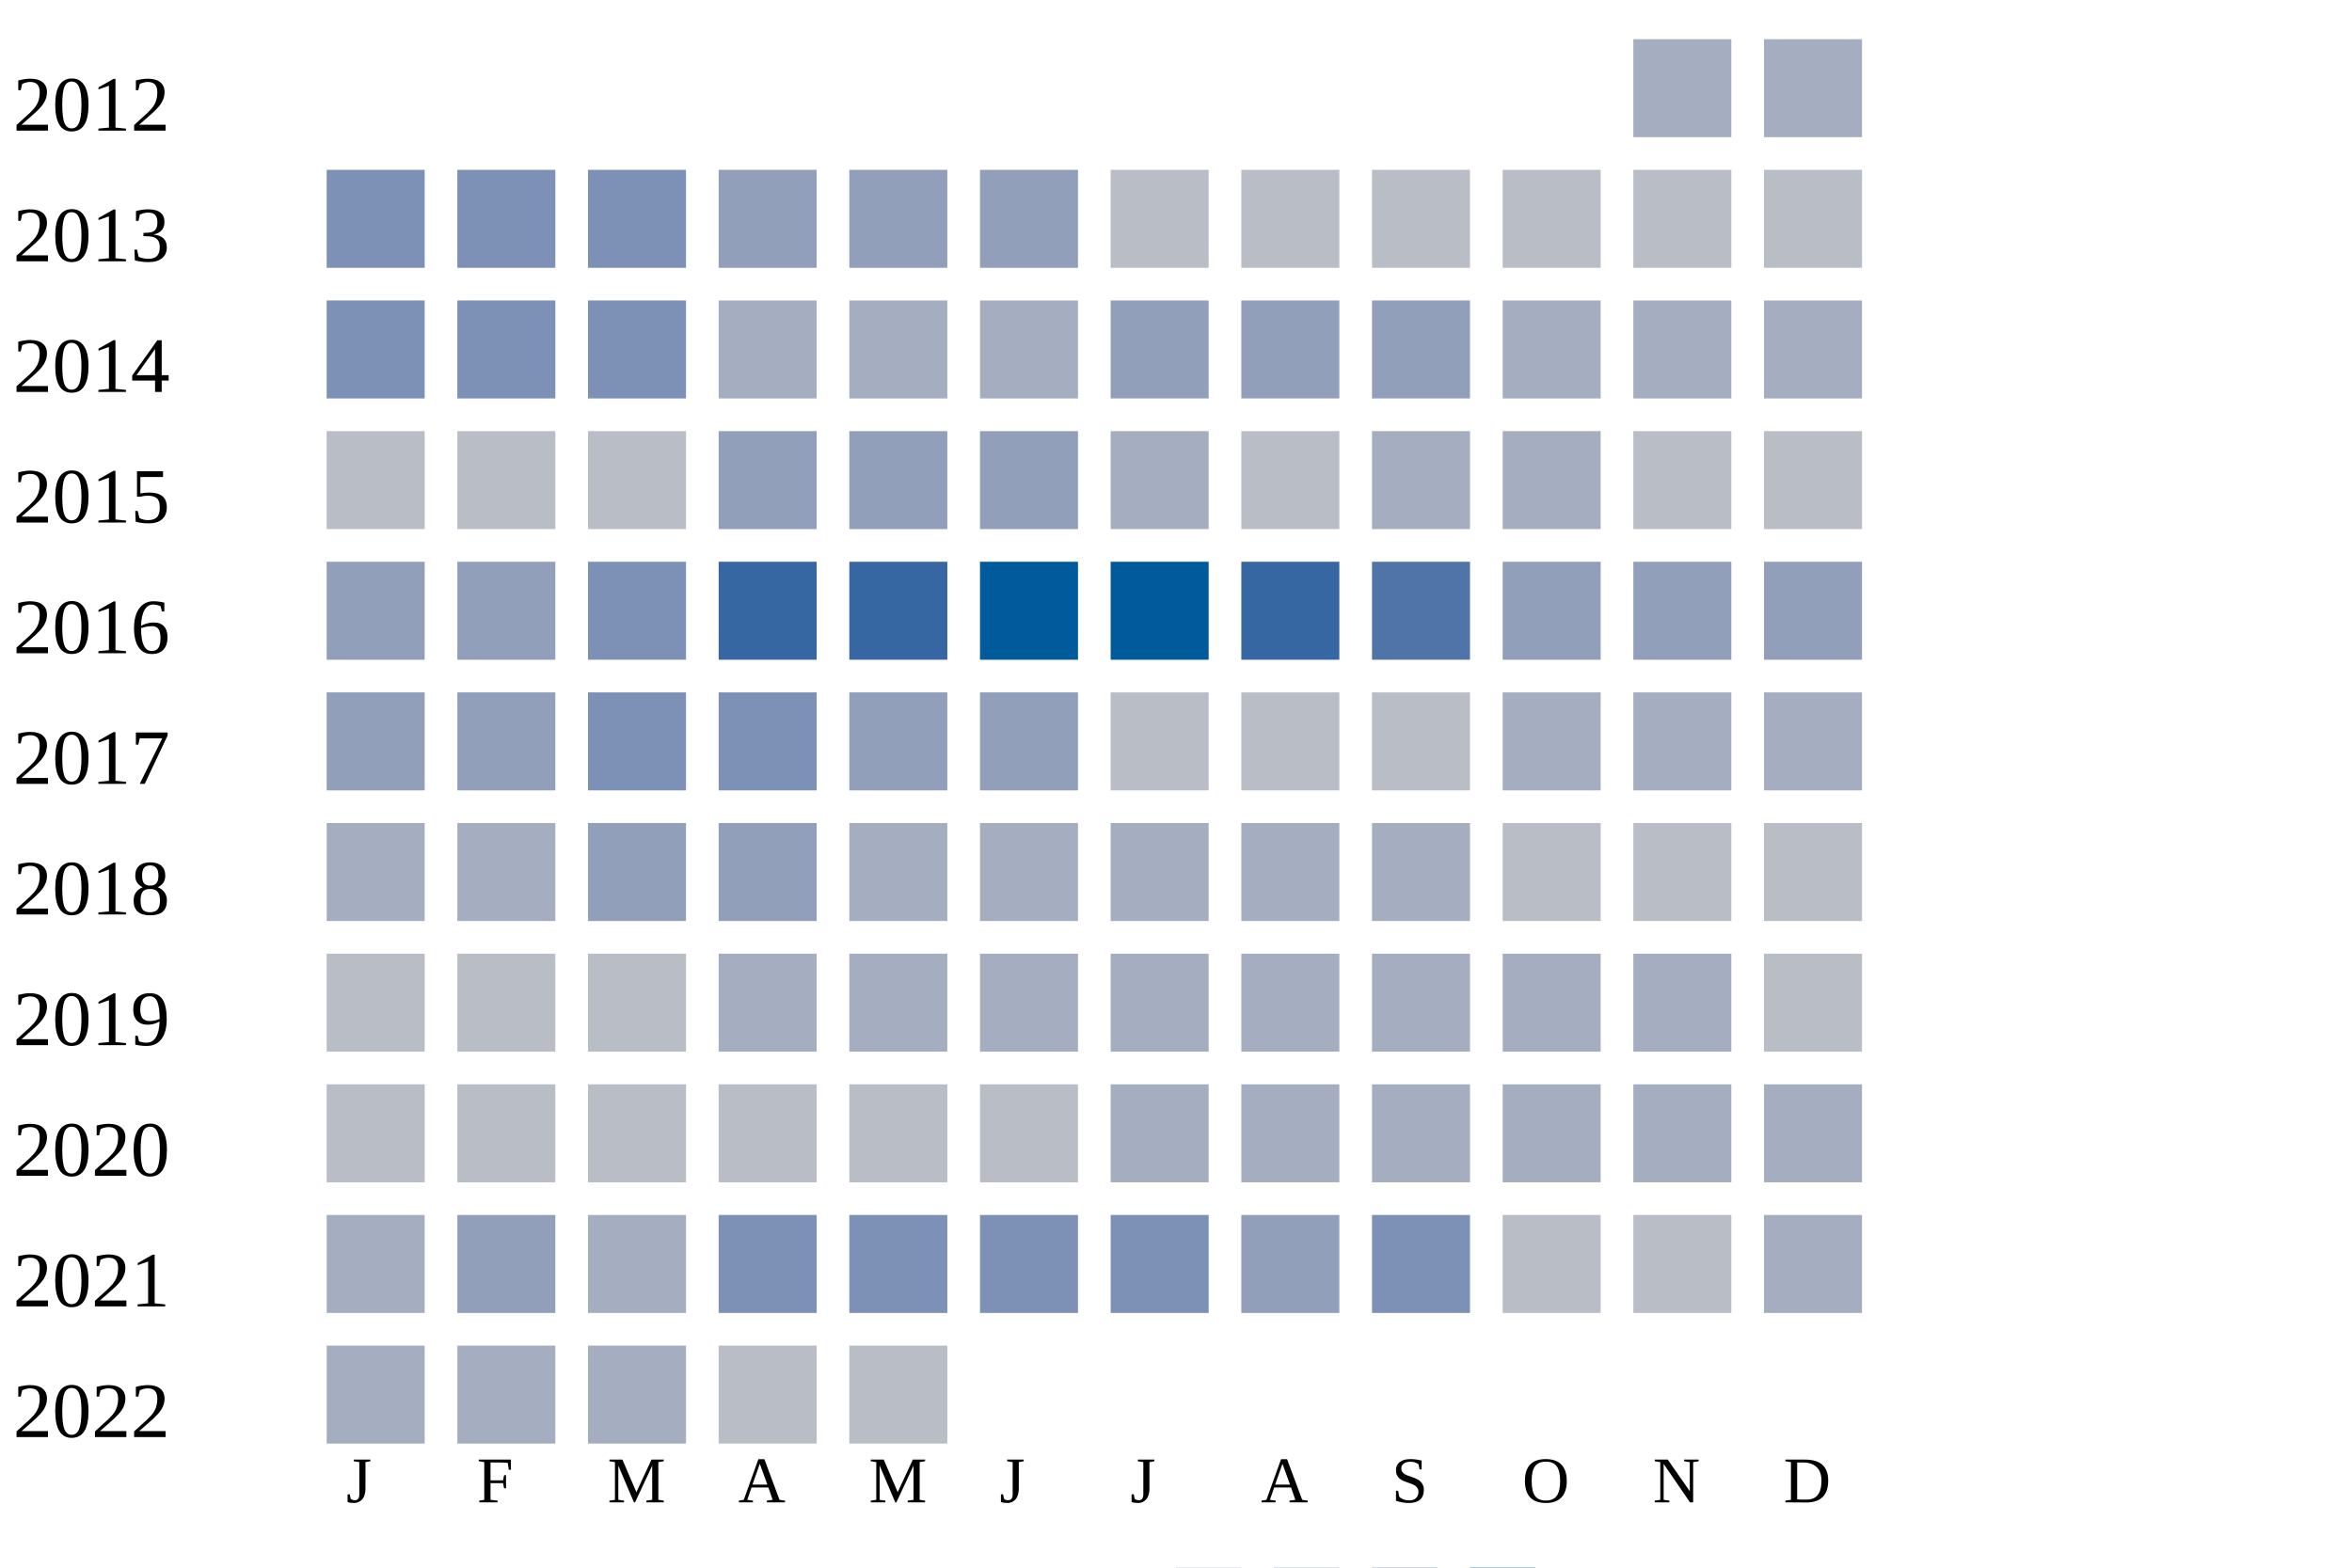
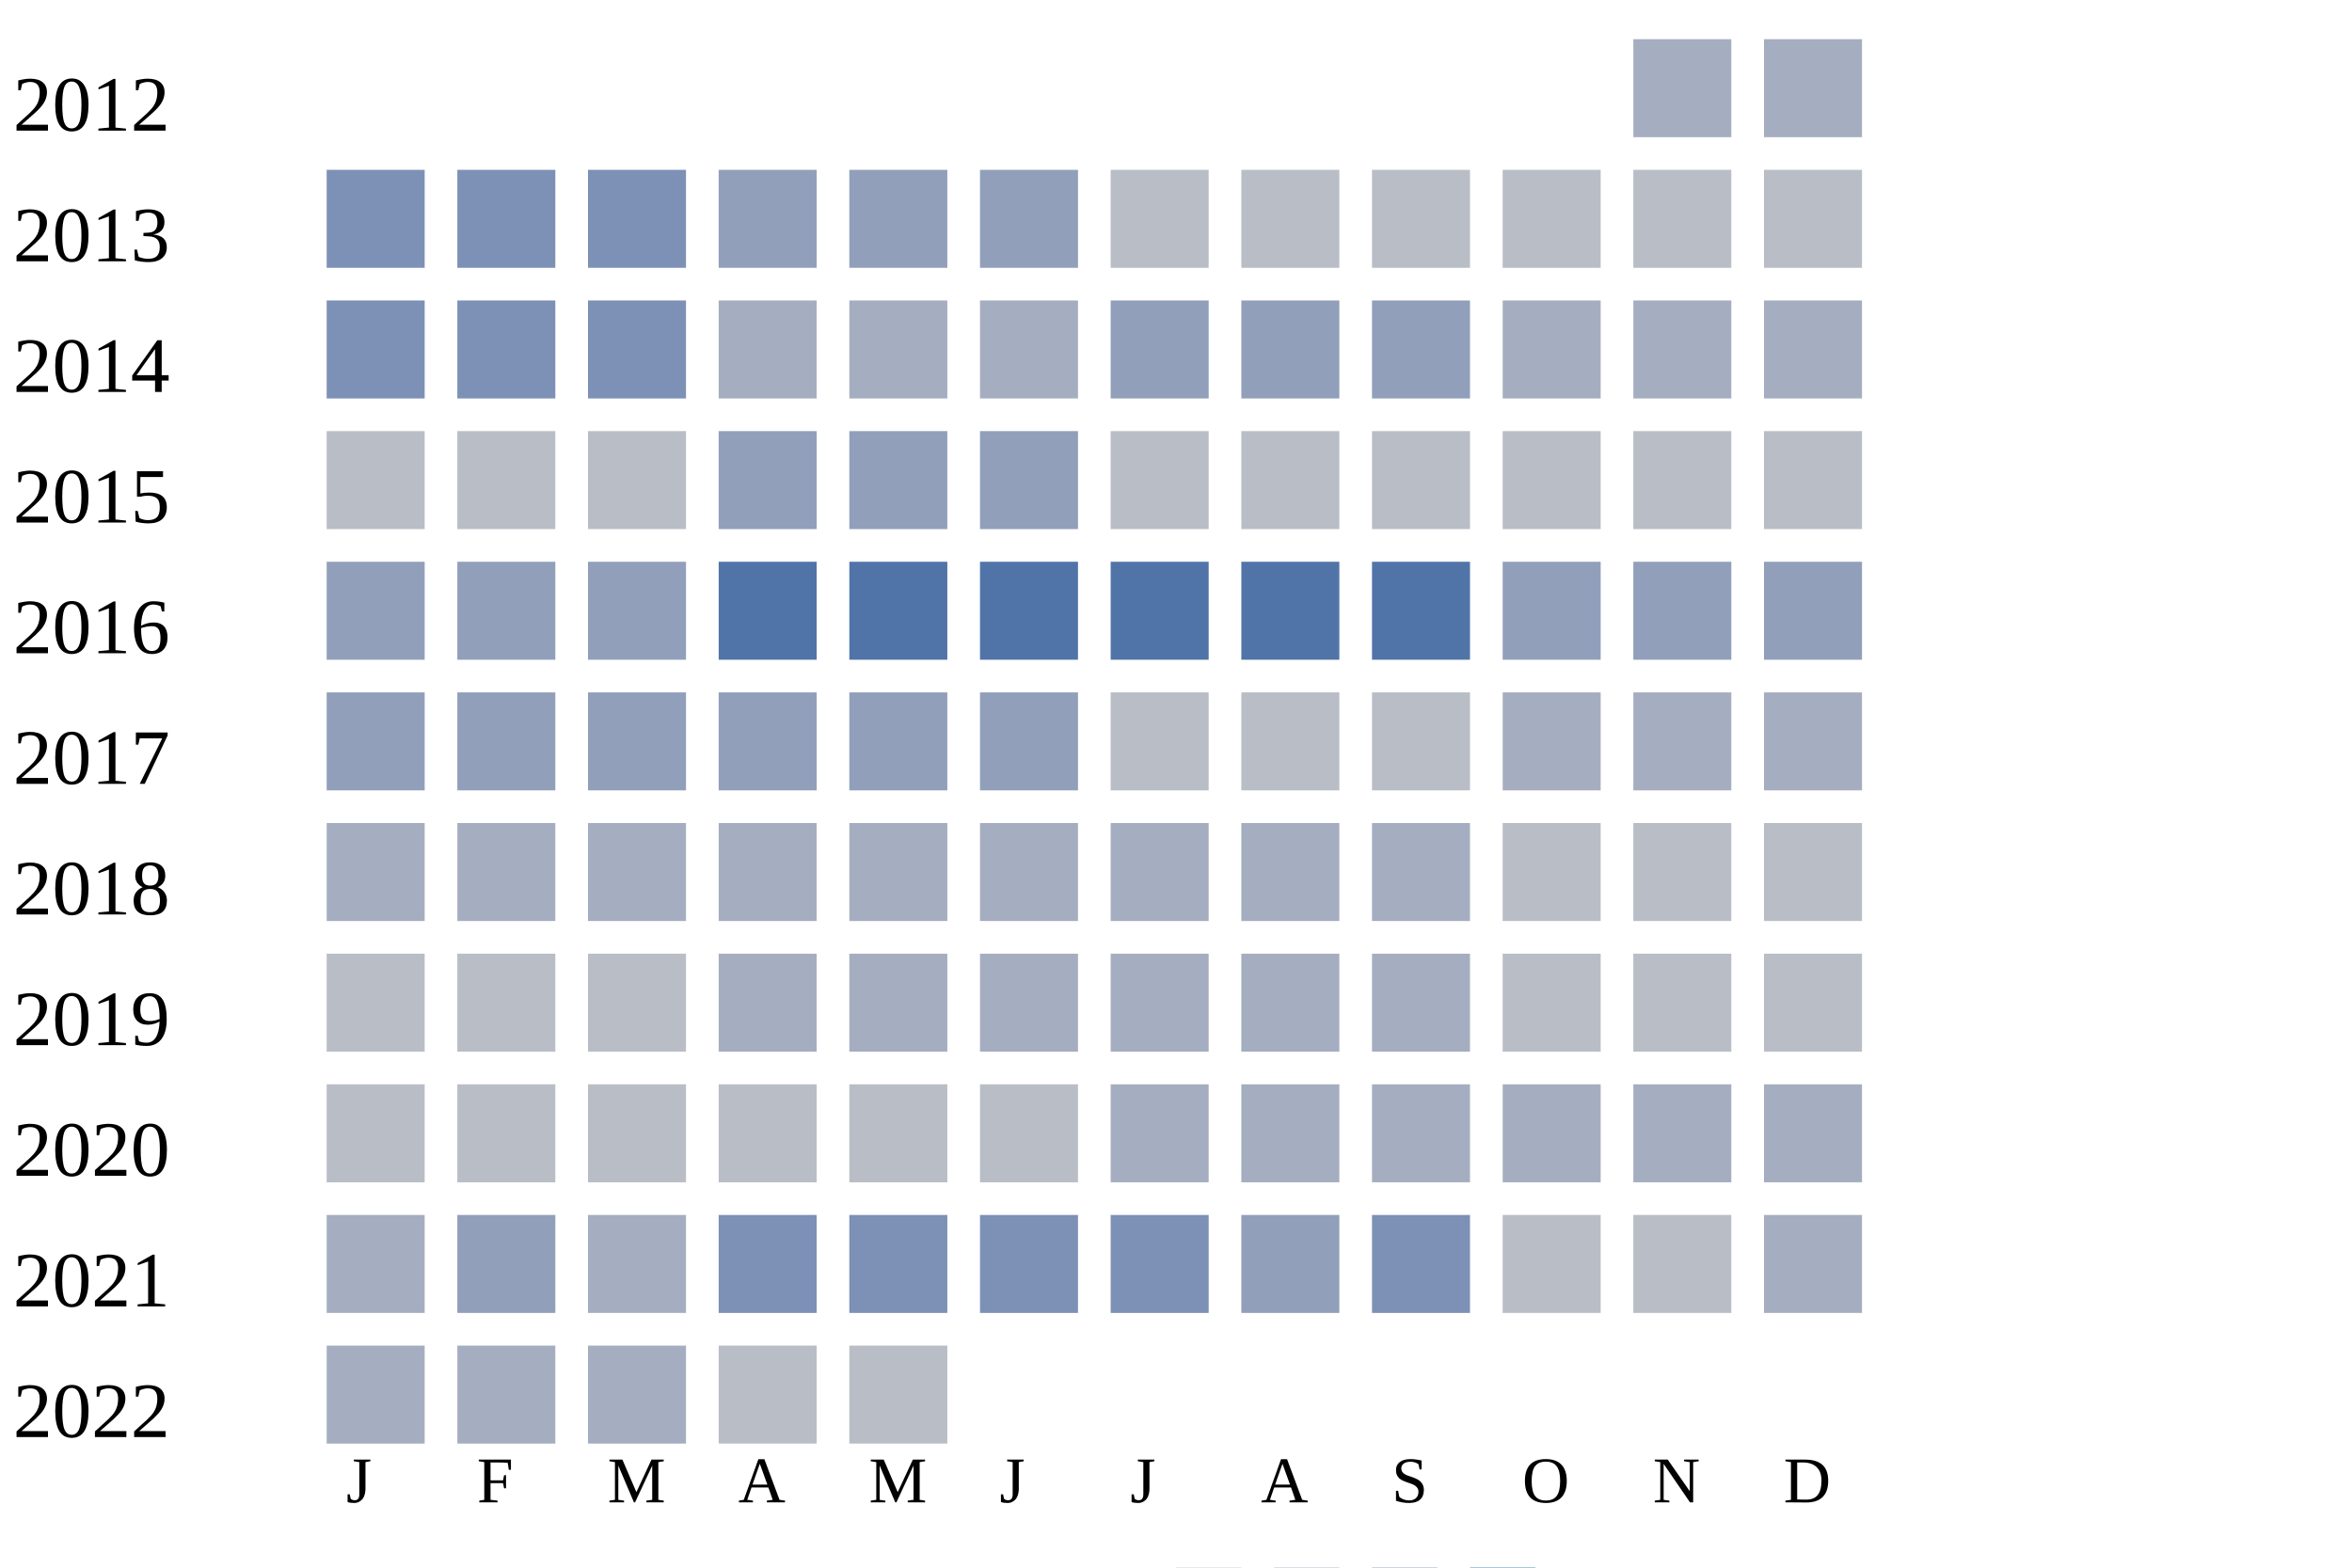
<svg xmlns="http://www.w3.org/2000/svg" width="360" height="240">
  <g transform="translate(0 0)">
    <text x="2" y="20">2012</text>
    <rect x="250" y="6" width="15" height="15" fill="#a5aec0" />
    <rect x="270" y="6" width="15" height="15" fill="#a5aec0" />
  </g>
  <g transform="translate(0 20)">
    <text x="2" y="20">2013</text>
    <rect x="50" y="6" width="15" height="15" fill="#7d90b5" />
    <rect x="70" y="6" width="15" height="15" fill="#7d90b5" />
    <rect x="90" y="6" width="15" height="15" fill="#7d90b5" />
    <rect x="110" y="6" width="15" height="15" fill="#919fba" />
    <rect x="130" y="6" width="15" height="15" fill="#919fba" />
    <rect x="150" y="6" width="15" height="15" fill="#919fba" />
    <rect x="170" y="6" width="15" height="15" fill="#b9bdc6" />
    <rect x="190" y="6" width="15" height="15" fill="#b9bdc6" />
    <rect x="210" y="6" width="15" height="15" fill="#b9bdc6" />
    <rect x="230" y="6" width="15" height="15" fill="#b9bdc6" />
    <rect x="250" y="6" width="15" height="15" fill="#b9bdc6" />
    <rect x="270" y="6" width="15" height="15" fill="#b9bdc6" />
  </g>
  <g transform="translate(0 40)">
    <text x="2" y="20">2014</text>
    <rect x="50" y="6" width="15" height="15" fill="#7d90b5" />
    <rect x="70" y="6" width="15" height="15" fill="#7d90b5" />
    <rect x="90" y="6" width="15" height="15" fill="#7d90b5" />
    <rect x="110" y="6" width="15" height="15" fill="#a5aec0" />
    <rect x="130" y="6" width="15" height="15" fill="#a5aec0" />
    <rect x="150" y="6" width="15" height="15" fill="#a5aec0" />
    <rect x="170" y="6" width="15" height="15" fill="#919fba" />
    <rect x="190" y="6" width="15" height="15" fill="#919fba" />
    <rect x="210" y="6" width="15" height="15" fill="#919fba" />
    <rect x="230" y="6" width="15" height="15" fill="#a5aec0" />
    <rect x="250" y="6" width="15" height="15" fill="#a5aec0" />
    <rect x="270" y="6" width="15" height="15" fill="#a5aec0" />
  </g>
  <g transform="translate(0 60)">
    <text x="2" y="20">2015</text>
    <rect x="50" y="6" width="15" height="15" fill="#b9bdc6" />
    <rect x="70" y="6" width="15" height="15" fill="#b9bdc6" />
    <rect x="90" y="6" width="15" height="15" fill="#b9bdc6" />
    <rect x="110" y="6" width="15" height="15" fill="#919fba" />
    <rect x="130" y="6" width="15" height="15" fill="#919fba" />
    <rect x="150" y="6" width="15" height="15" fill="#919fba" />
-     <rect x="170" y="6" width="15" height="15" fill="#a5aec0" />
+     <rect x="170" y="6" width="15" height="15" fill="#b9bdc6" />
    <rect x="190" y="6" width="15" height="15" fill="#b9bdc6" />
-     <rect x="210" y="6" width="15" height="15" fill="#a5aec0" />
-     <rect x="230" y="6" width="15" height="15" fill="#a5aec0" />
+     <rect x="210" y="6" width="15" height="15" fill="#b9bdc6" />
+     <rect x="230" y="6" width="15" height="15" fill="#b9bdc6" />
    <rect x="250" y="6" width="15" height="15" fill="#b9bdc6" />
    <rect x="270" y="6" width="15" height="15" fill="#b9bdc6" />
  </g>
  <g transform="translate(0 80)">
    <text x="2" y="20">2016</text>
    <rect x="50" y="6" width="15" height="15" fill="#919fba" />
    <rect x="70" y="6" width="15" height="15" fill="#919fba" />
-     <rect x="90" y="6" width="15" height="15" fill="#7d90b5" />
-     <rect x="110" y="6" width="15" height="15" fill="#3667a2" />
-     <rect x="130" y="6" width="15" height="15" fill="#3667a2" />
-     <rect x="150" y="6" width="15" height="15" fill="#005a9c" />
-     <rect x="170" y="6" width="15" height="15" fill="#005a9c" />
-     <rect x="190" y="6" width="15" height="15" fill="#3667a2" />
+     <rect x="90" y="6" width="15" height="15" fill="#919fba" />
+     <rect x="110" y="6" width="15" height="15" fill="#5174a8" />
+     <rect x="130" y="6" width="15" height="15" fill="#5174a8" />
+     <rect x="150" y="6" width="15" height="15" fill="#5174a8" />
+     <rect x="170" y="6" width="15" height="15" fill="#5174a8" />
+     <rect x="190" y="6" width="15" height="15" fill="#5174a8" />
    <rect x="210" y="6" width="15" height="15" fill="#5174a8" />
    <rect x="230" y="6" width="15" height="15" fill="#919fba" />
    <rect x="250" y="6" width="15" height="15" fill="#919fba" />
    <rect x="270" y="6" width="15" height="15" fill="#919fba" />
  </g>
  <g transform="translate(0 100)">
    <text x="2" y="20">2017</text>
    <rect x="50" y="6" width="15" height="15" fill="#919fba" />
    <rect x="70" y="6" width="15" height="15" fill="#919fba" />
-     <rect x="90" y="6" width="15" height="15" fill="#7d90b5" />
-     <rect x="110" y="6" width="15" height="15" fill="#7d90b5" />
+     <rect x="90" y="6" width="15" height="15" fill="#919fba" />
+     <rect x="110" y="6" width="15" height="15" fill="#919fba" />
    <rect x="130" y="6" width="15" height="15" fill="#919fba" />
    <rect x="150" y="6" width="15" height="15" fill="#919fba" />
    <rect x="170" y="6" width="15" height="15" fill="#b9bdc6" />
    <rect x="190" y="6" width="15" height="15" fill="#b9bdc6" />
    <rect x="210" y="6" width="15" height="15" fill="#b9bdc6" />
    <rect x="230" y="6" width="15" height="15" fill="#a5aec0" />
    <rect x="250" y="6" width="15" height="15" fill="#a5aec0" />
    <rect x="270" y="6" width="15" height="15" fill="#a5aec0" />
  </g>
  <g transform="translate(0 120)">
    <text x="2" y="20">2018</text>
    <rect x="50" y="6" width="15" height="15" fill="#a5aec0" />
    <rect x="70" y="6" width="15" height="15" fill="#a5aec0" />
-     <rect x="90" y="6" width="15" height="15" fill="#919fba" />
-     <rect x="110" y="6" width="15" height="15" fill="#919fba" />
+     <rect x="90" y="6" width="15" height="15" fill="#a5aec0" />
+     <rect x="110" y="6" width="15" height="15" fill="#a5aec0" />
    <rect x="130" y="6" width="15" height="15" fill="#a5aec0" />
    <rect x="150" y="6" width="15" height="15" fill="#a5aec0" />
    <rect x="170" y="6" width="15" height="15" fill="#a5aec0" />
    <rect x="190" y="6" width="15" height="15" fill="#a5aec0" />
    <rect x="210" y="6" width="15" height="15" fill="#a5aec0" />
    <rect x="230" y="6" width="15" height="15" fill="#b9bdc6" />
    <rect x="250" y="6" width="15" height="15" fill="#b9bdc6" />
    <rect x="270" y="6" width="15" height="15" fill="#b9bdc6" />
  </g>
  <g transform="translate(0 140)">
    <text x="2" y="20">2019</text>
    <rect x="50" y="6" width="15" height="15" fill="#b9bdc6" />
    <rect x="70" y="6" width="15" height="15" fill="#b9bdc6" />
    <rect x="90" y="6" width="15" height="15" fill="#b9bdc6" />
    <rect x="110" y="6" width="15" height="15" fill="#a5aec0" />
    <rect x="130" y="6" width="15" height="15" fill="#a5aec0" />
    <rect x="150" y="6" width="15" height="15" fill="#a5aec0" />
    <rect x="170" y="6" width="15" height="15" fill="#a5aec0" />
    <rect x="190" y="6" width="15" height="15" fill="#a5aec0" />
    <rect x="210" y="6" width="15" height="15" fill="#a5aec0" />
-     <rect x="230" y="6" width="15" height="15" fill="#a5aec0" />
-     <rect x="250" y="6" width="15" height="15" fill="#a5aec0" />
+     <rect x="230" y="6" width="15" height="15" fill="#b9bdc6" />
+     <rect x="250" y="6" width="15" height="15" fill="#b9bdc6" />
    <rect x="270" y="6" width="15" height="15" fill="#b9bdc6" />
  </g>
  <g transform="translate(0 160)">
    <text x="2" y="20">2020</text>
    <rect x="50" y="6" width="15" height="15" fill="#b9bdc6" />
    <rect x="70" y="6" width="15" height="15" fill="#b9bdc6" />
    <rect x="90" y="6" width="15" height="15" fill="#b9bdc6" />
    <rect x="110" y="6" width="15" height="15" fill="#b9bdc6" />
    <rect x="130" y="6" width="15" height="15" fill="#b9bdc6" />
    <rect x="150" y="6" width="15" height="15" fill="#b9bdc6" />
    <rect x="170" y="6" width="15" height="15" fill="#a5aec0" />
    <rect x="190" y="6" width="15" height="15" fill="#a5aec0" />
    <rect x="210" y="6" width="15" height="15" fill="#a5aec0" />
    <rect x="230" y="6" width="15" height="15" fill="#a5aec0" />
    <rect x="250" y="6" width="15" height="15" fill="#a5aec0" />
    <rect x="270" y="6" width="15" height="15" fill="#a5aec0" />
  </g>
  <g transform="translate(0 180)">
    <text x="2" y="20">2021</text>
    <rect x="50" y="6" width="15" height="15" fill="#a5aec0" />
    <rect x="70" y="6" width="15" height="15" fill="#919fba" />
    <rect x="90" y="6" width="15" height="15" fill="#a5aec0" />
    <rect x="110" y="6" width="15" height="15" fill="#7d90b5" />
    <rect x="130" y="6" width="15" height="15" fill="#7d90b5" />
    <rect x="150" y="6" width="15" height="15" fill="#7d90b5" />
    <rect x="170" y="6" width="15" height="15" fill="#7d90b5" />
    <rect x="190" y="6" width="15" height="15" fill="#919fba" />
    <rect x="210" y="6" width="15" height="15" fill="#7d90b5" />
    <rect x="230" y="6" width="15" height="15" fill="#b9bdc6" />
    <rect x="250" y="6" width="15" height="15" fill="#b9bdc6" />
    <rect x="270" y="6" width="15" height="15" fill="#a5aec0" />
  </g>
  <g transform="translate(0 200)">
    <text x="2" y="20">2022</text>
    <rect x="50" y="6" width="15" height="15" fill="#a5aec0" />
    <rect x="70" y="6" width="15" height="15" fill="#a5aec0" />
    <rect x="90" y="6" width="15" height="15" fill="#a5aec0" />
    <rect x="110" y="6" width="15" height="15" fill="#b9bdc6" />
    <rect x="130" y="6" width="15" height="15" fill="#b9bdc6" />
  </g>
  <text style="font-size: 10px; text-align: center" x="53" y="230">J</text>
  <text style="font-size: 10px; text-align: center" x="73" y="230">F</text>
  <text style="font-size: 10px; text-align: center" x="93" y="230">M</text>
  <text style="font-size: 10px; text-align: center" x="113" y="230">A</text>
  <text style="font-size: 10px; text-align: center" x="133" y="230">M</text>
  <text style="font-size: 10px; text-align: center" x="153" y="230">J</text>
  <text style="font-size: 10px; text-align: center" x="173" y="230">J</text>
  <text style="font-size: 10px; text-align: center" x="193" y="230">A</text>
  <text style="font-size: 10px; text-align: center" x="213" y="230">S</text>
  <text style="font-size: 10px; text-align: center" x="233" y="230">O</text>
  <text style="font-size: 10px; text-align: center" x="253" y="230">N</text>
  <text style="font-size: 10px; text-align: center" x="273" y="230">D</text>
  <text style="font-size: 10px;" x="155" y="249">Less</text>
  <rect fill="#b9bdc6" width="10" height="10" x="180" y="240" />
  <rect fill="#919fba" width="10" height="10" x="195" y="240" />
  <rect fill="#6882ae" width="10" height="10" x="210" y="240" />
  <rect fill="#005a9c" width="10" height="10" x="225" y="240" />
  <text x="240" y="249" style="font-size: 10px;">More</text>
</svg>
